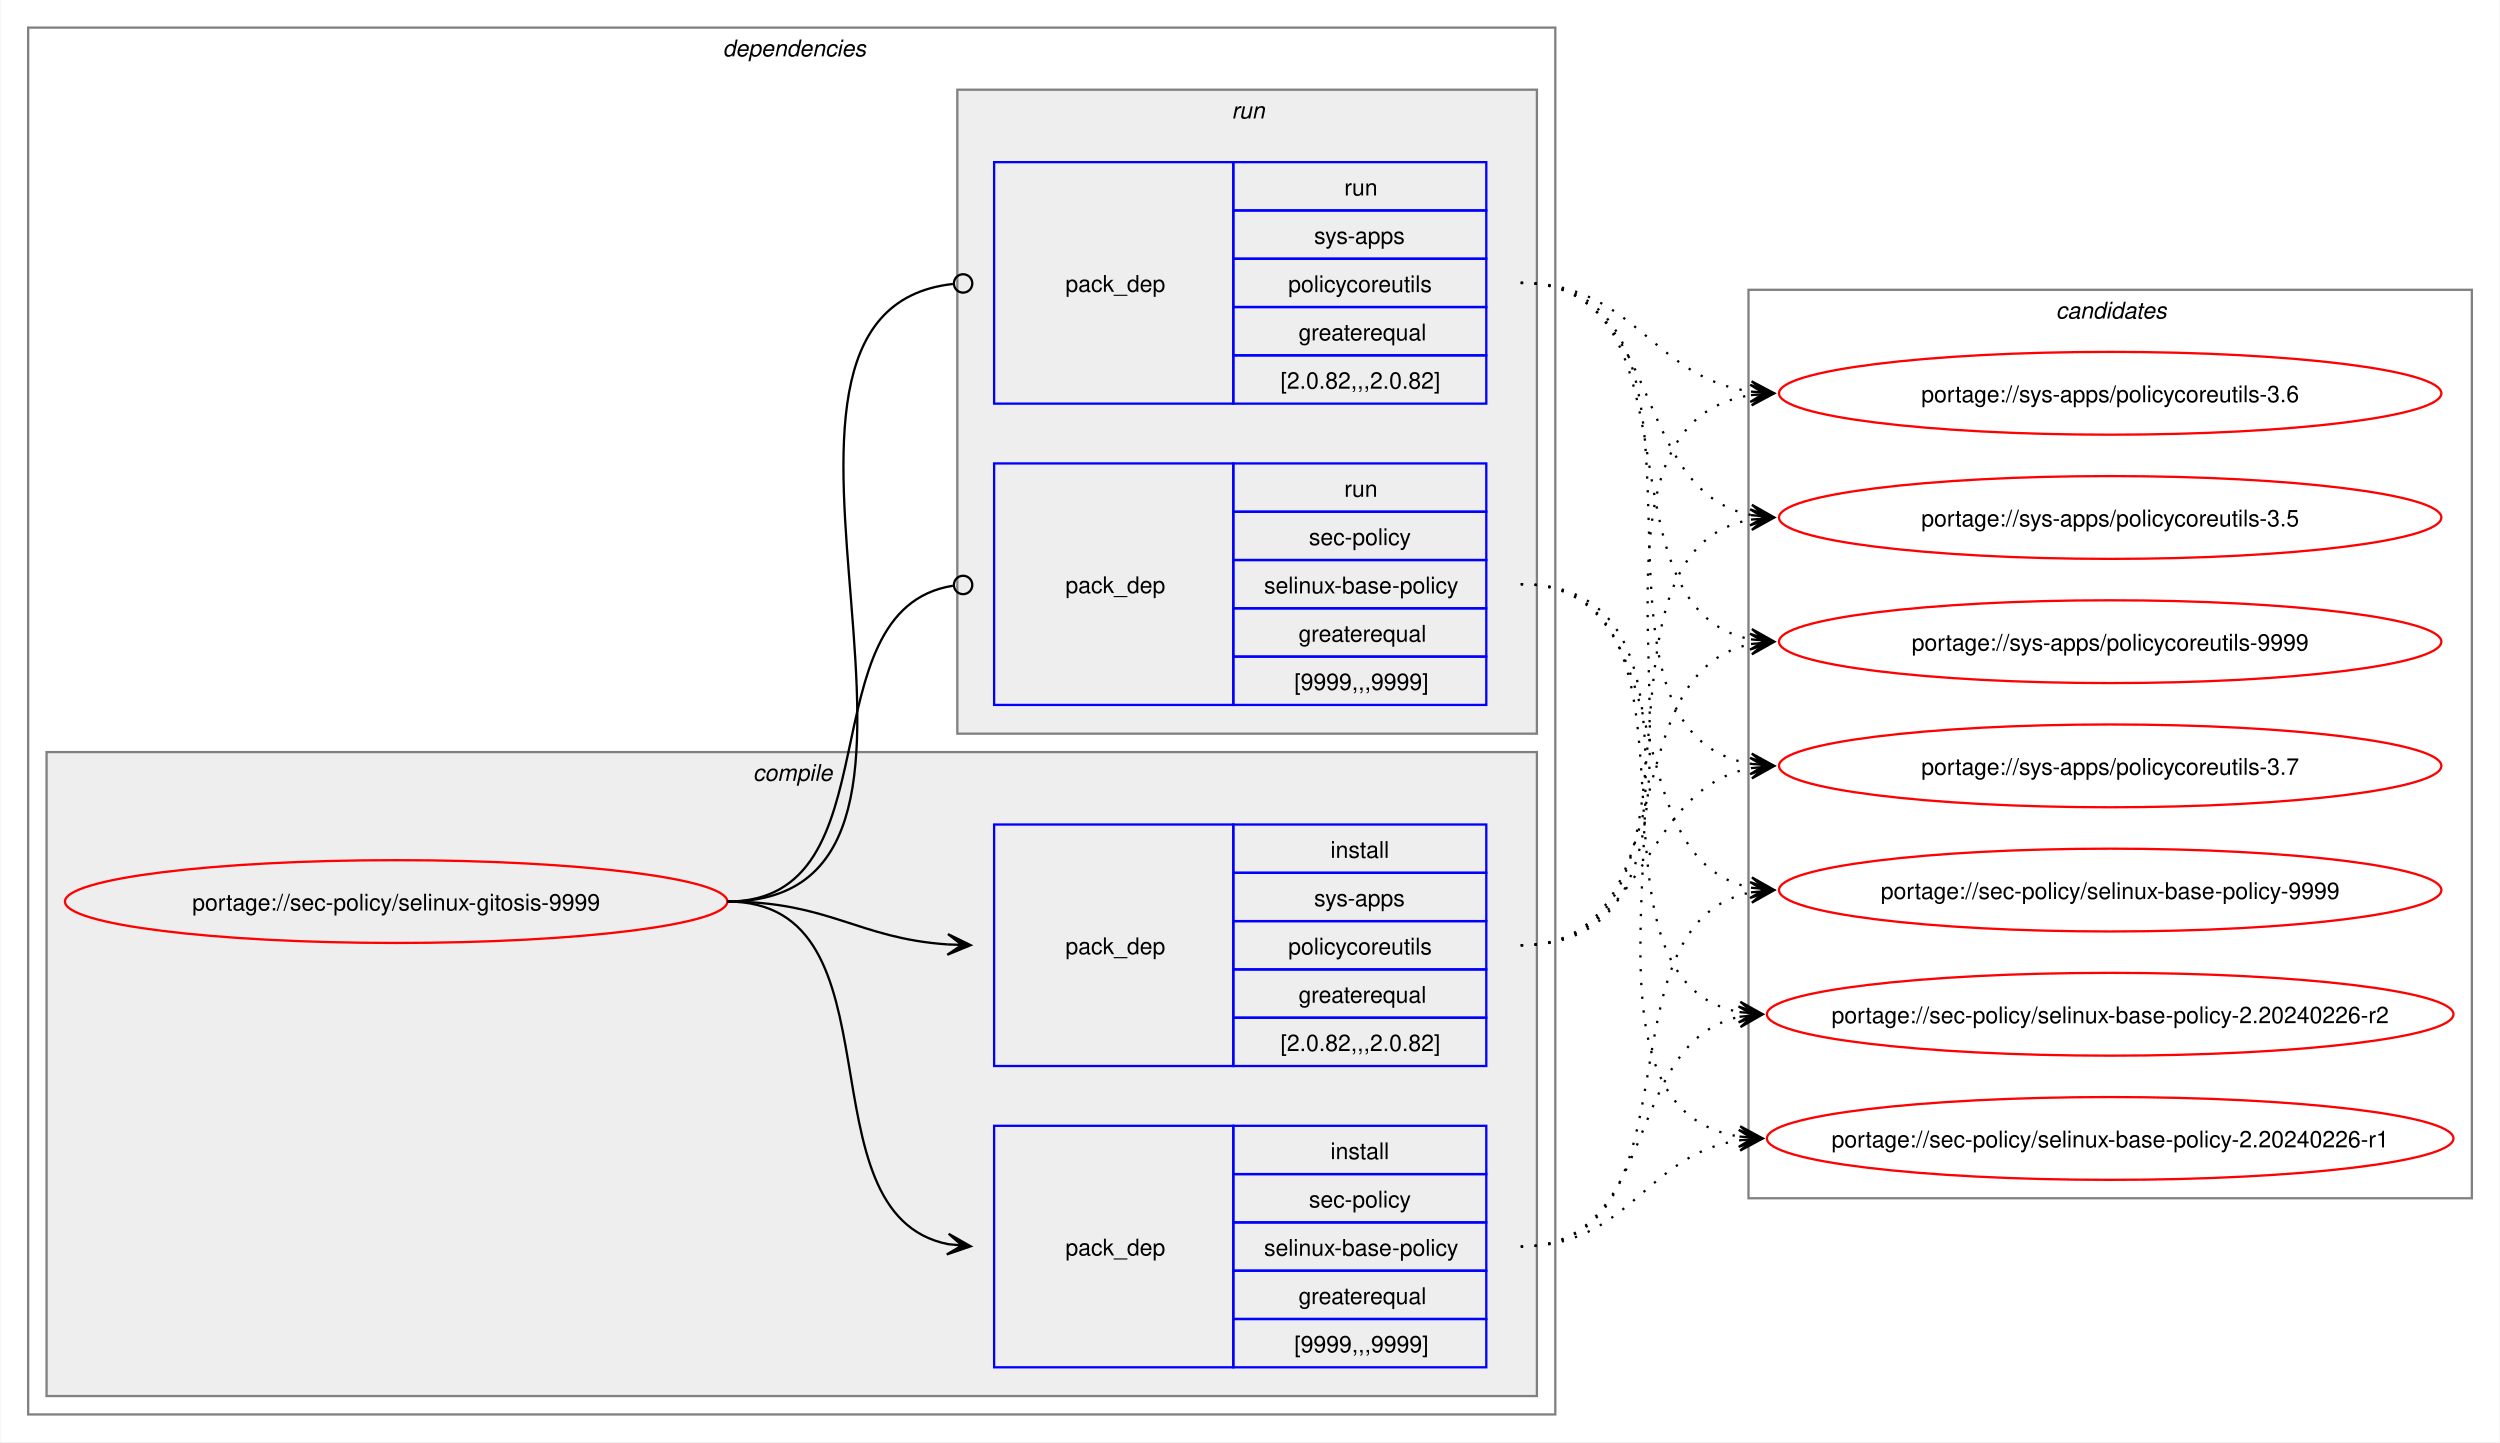
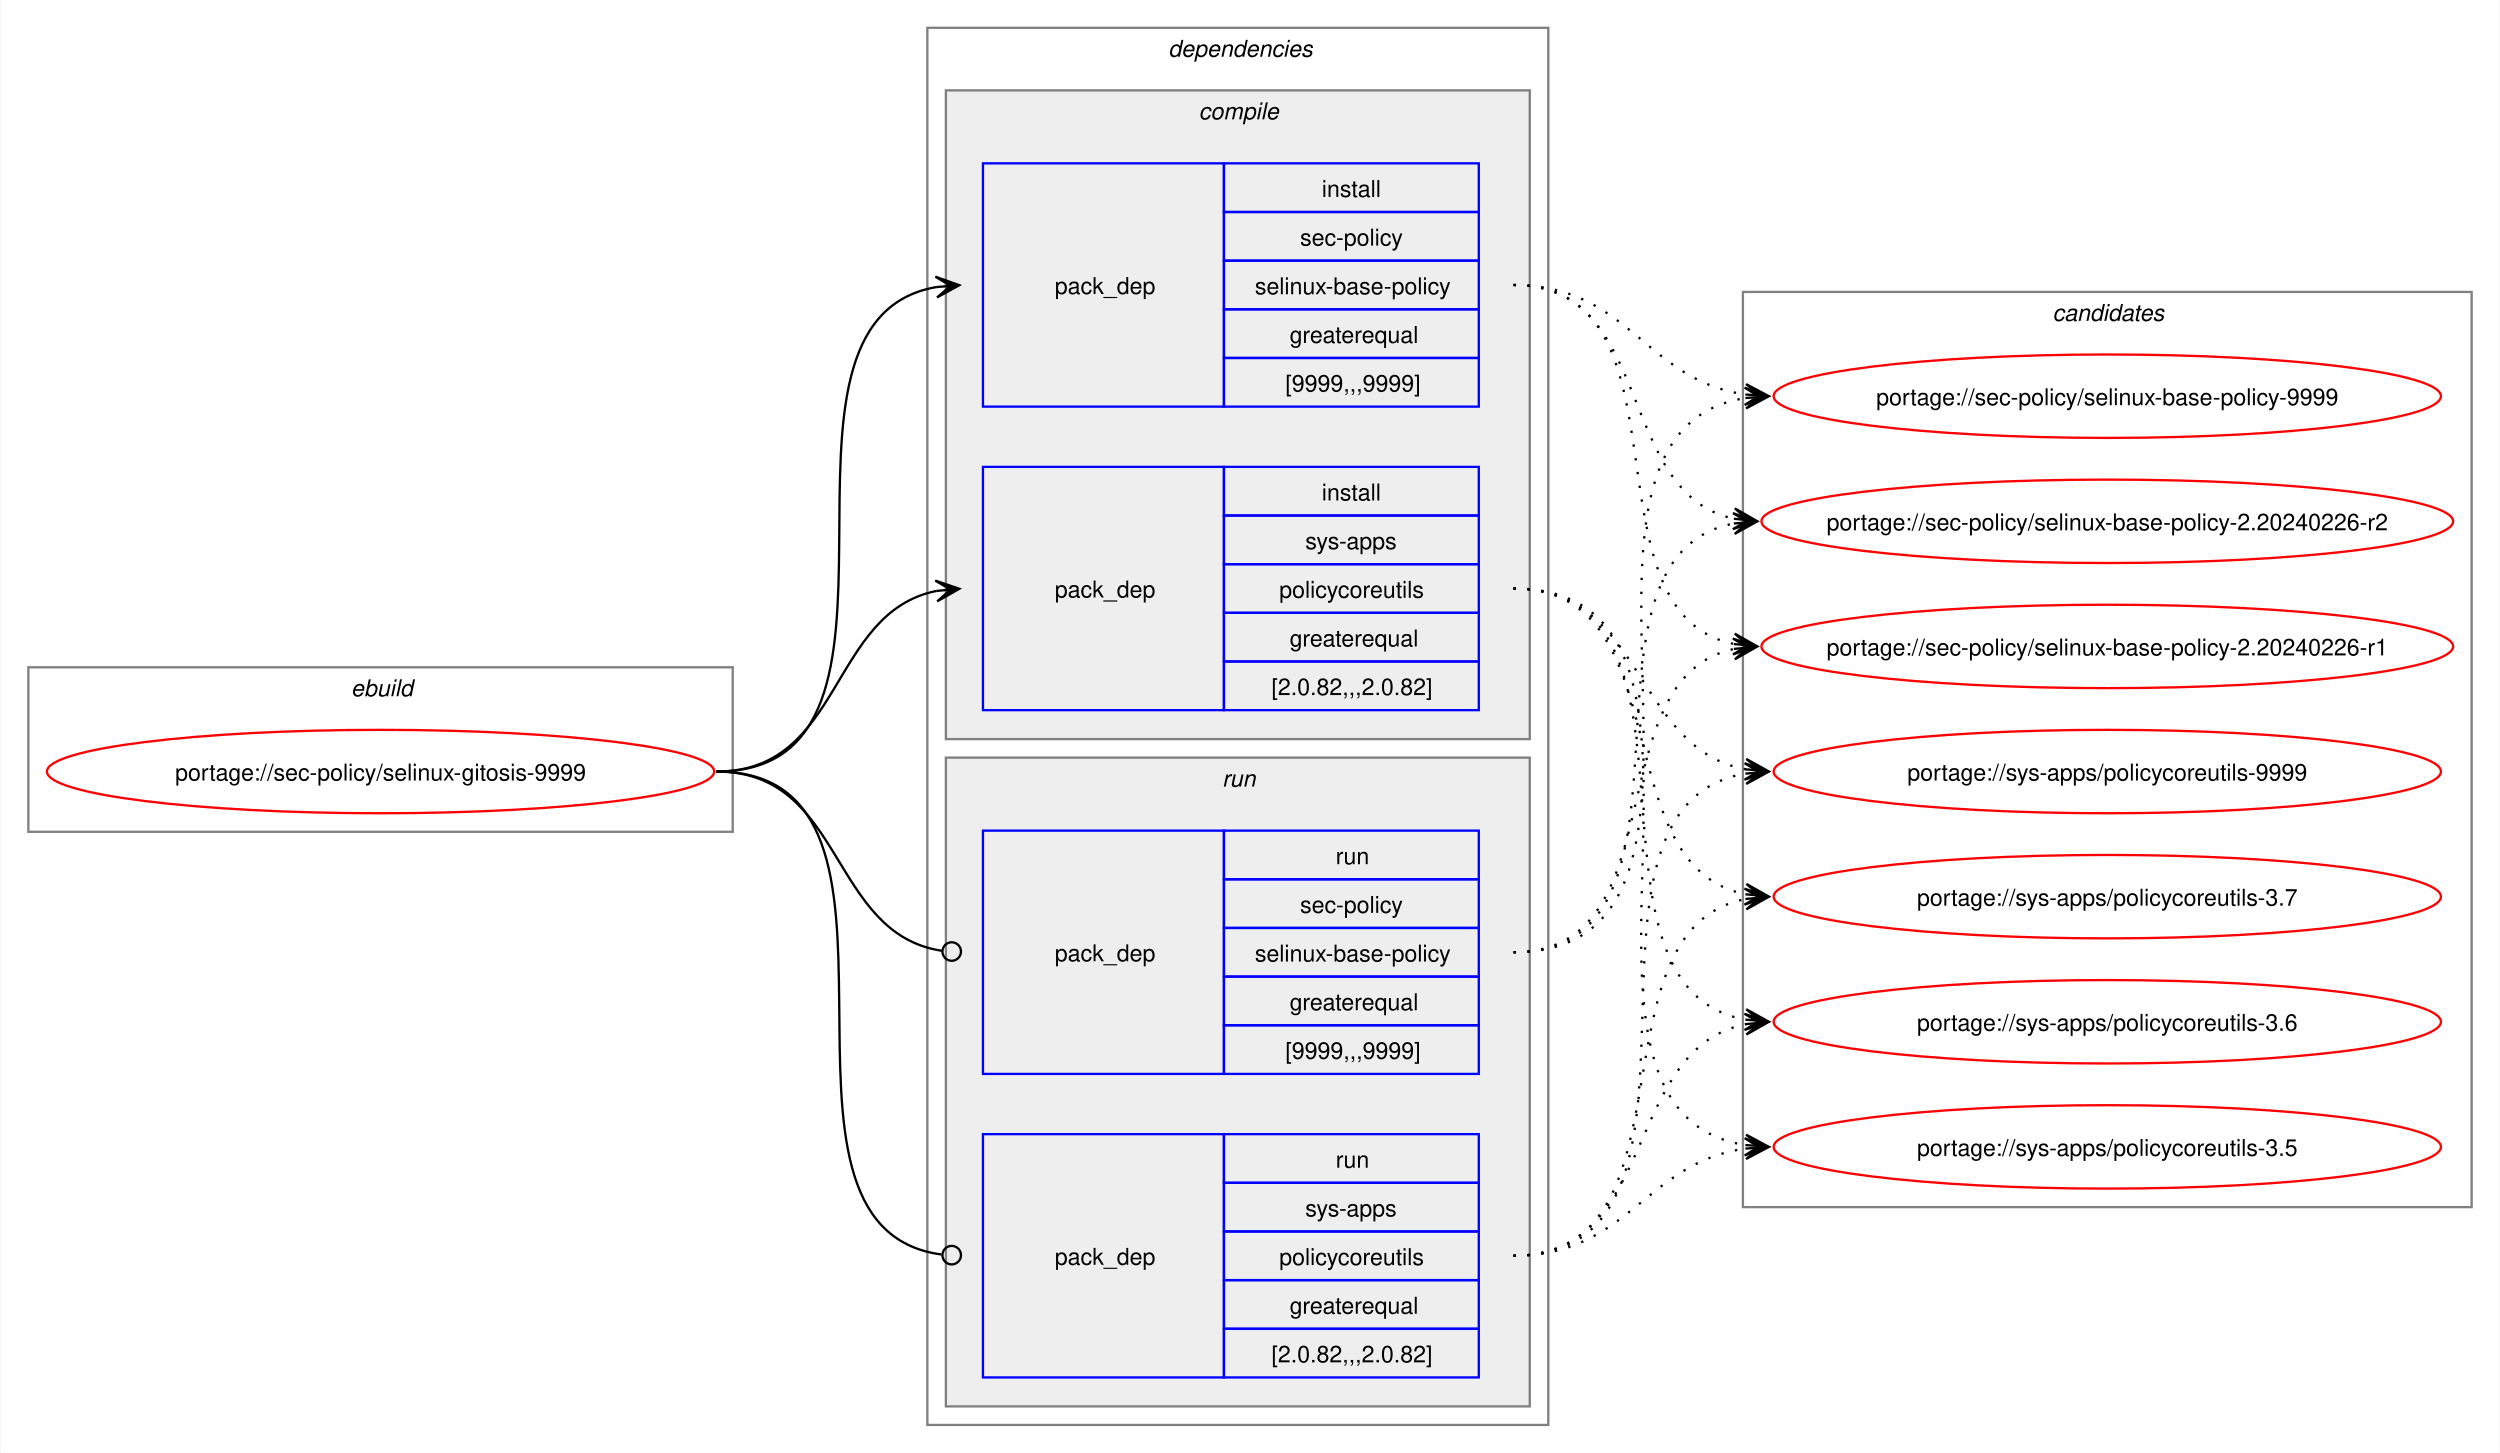
- <svg xmlns="http://www.w3.org/2000/svg" xmlns:xlink="http://www.w3.org/1999/xlink" width="1087pt" height="627pt" viewBox="0.00 0.00 1086.51 627.00">
+ <svg xmlns="http://www.w3.org/2000/svg" xmlns:xlink="http://www.w3.org/1999/xlink" width="1079pt" height="627pt" viewBox="0.00 0.00 1078.51 627.00">
  <g id="graph0" class="graph" transform="scale(1 1) rotate(0) translate(4 623)">
-     <polygon fill="white" stroke="none" points="-4,4 -4,-623 1082.51,-623 1082.51,4 -4,4" />
+     <polygon fill="white" stroke="none" points="-4,4 -4,-623 1074.51,-623 1074.51,4 -4,4" />
+     <g id="clust1" class="cluster">
+       <polygon fill="none" stroke="gray" points="8,-264 8,-335 312,-335 312,-264 8,-264" />
+       <text text-anchor="start" x="147.25" y="-322.5" font-family="Helvetica,sans-Serif" font-style="italic" font-size="10.00">ebuild</text>
+     </g>
    <g id="clust2" class="cluster">
-       <polygon fill="none" stroke="gray" points="8,-8 8,-611 672,-611 672,-8 8,-8" />
-       <text text-anchor="start" x="310" y="-598.5" font-family="Helvetica,sans-Serif" font-style="italic" font-size="10.00">dependencies</text>
+       <polygon fill="none" stroke="gray" points="396,-8 396,-611 664,-611 664,-8 396,-8" />
+       <text text-anchor="start" x="500" y="-598.5" font-family="Helvetica,sans-Serif" font-style="italic" font-size="10.00">dependencies</text>
    </g>
    <g id="clust3" class="cluster">
-       <polygon fill="#eeeeee" stroke="gray" points="16,-16 16,-296 664,-296 664,-16 16,-16" />
-       <text text-anchor="start" x="323.12" y="-283.5" font-family="Helvetica,sans-Serif" font-style="italic" font-size="10.00">compile</text>
+       <polygon fill="#eeeeee" stroke="gray" points="404,-304 404,-584 656,-584 656,-304 404,-304" />
+       <text text-anchor="start" x="513.12" y="-571.5" font-family="Helvetica,sans-Serif" font-style="italic" font-size="10.00">compile</text>
    </g>
    <g id="clust7" class="cluster">
-       <polygon fill="#eeeeee" stroke="gray" points="412,-304 412,-584 664,-584 664,-304 412,-304" />
-       <text text-anchor="start" x="531.25" y="-571.5" font-family="Helvetica,sans-Serif" font-style="italic" font-size="10.00">run</text>
+       <polygon fill="#eeeeee" stroke="gray" points="404,-16 404,-296 656,-296 656,-16 404,-16" />
+       <text text-anchor="start" x="523.25" y="-283.5" font-family="Helvetica,sans-Serif" font-style="italic" font-size="10.00">run</text>
    </g>
    <g id="clust10" class="cluster">
-       <polygon fill="none" stroke="gray" points="756,-102 756,-497 1070.51,-497 1070.51,-102 756,-102" />
-       <text text-anchor="start" x="889.63" y="-484.5" font-family="Helvetica,sans-Serif" font-style="italic" font-size="10.00">candidates</text>
+       <polygon fill="none" stroke="gray" points="748,-102 748,-497 1062.51,-497 1062.51,-102 748,-102" />
+       <text text-anchor="start" x="881.63" y="-484.5" font-family="Helvetica,sans-Serif" font-style="italic" font-size="10.00">candidates</text>
    </g>
    <g id="node1" class="node">
      <g id="a_node1">
        <a xlink:href="../sec-policy/selinux-gitosis-9999.svg" xlink:title="portage://sec-policy/selinux-gitosis-9999">
-           <ellipse fill="none" stroke="red" cx="168" cy="-231" rx="144" ry="18" />
-           <text text-anchor="middle" x="168" y="-227.12" font-family="Helvetica,sans-Serif" font-size="10.00">portage://sec-policy/selinux-gitosis-9999</text>
+           <ellipse fill="none" stroke="red" cx="160" cy="-290" rx="144" ry="18" />
+           <text text-anchor="middle" x="160" y="-286.12" font-family="Helvetica,sans-Serif" font-size="10.00">portage://sec-policy/selinux-gitosis-9999</text>
        </a>
      </g>
    </g>
    <g id="node2" class="node">
-       <polygon fill="none" stroke="blue" points="428,-28.5 428,-133.5 532,-133.5 532,-28.5 428,-28.5" />
-       <text text-anchor="start" x="459" y="-77.12" font-family="Helvetica,sans-Serif" font-size="10.00">pack_dep</text>
-       <polygon fill="none" stroke="blue" points="532,-112.5 532,-133.5 642,-133.5 642,-112.5 532,-112.5" />
-       <text text-anchor="start" x="574.25" y="-119" font-family="Helvetica,sans-Serif" font-size="10.00">install</text>
-       <polygon fill="none" stroke="blue" points="532,-91.5 532,-112.5 642,-112.5 642,-91.5 532,-91.5" />
-       <text text-anchor="start" x="564.87" y="-98" font-family="Helvetica,sans-Serif" font-size="10.00">sec-policy</text>
-       <polygon fill="none" stroke="blue" points="532,-70.5 532,-91.5 642,-91.5 642,-70.5 532,-70.5" />
-       <text text-anchor="start" x="545.37" y="-77" font-family="Helvetica,sans-Serif" font-size="10.00">selinux-base-policy</text>
-       <polygon fill="none" stroke="blue" points="532,-49.5 532,-70.5 642,-70.5 642,-49.5 532,-49.5" />
-       <text text-anchor="start" x="560.37" y="-56" font-family="Helvetica,sans-Serif" font-size="10.00">greaterequal</text>
-       <polygon fill="none" stroke="blue" points="532,-28.5 532,-49.5 642,-49.5 642,-28.5 532,-28.5" />
-       <text text-anchor="start" x="558.5" y="-35" font-family="Helvetica,sans-Serif" font-size="10.00">[9999,,,9999]</text>
+       <polygon fill="none" stroke="blue" points="420,-447.5 420,-552.5 524,-552.5 524,-447.5 420,-447.5" />
+       <text text-anchor="start" x="451" y="-496.12" font-family="Helvetica,sans-Serif" font-size="10.00">pack_dep</text>
+       <polygon fill="none" stroke="blue" points="524,-531.5 524,-552.5 634,-552.5 634,-531.5 524,-531.5" />
+       <text text-anchor="start" x="566.25" y="-538" font-family="Helvetica,sans-Serif" font-size="10.00">install</text>
+       <polygon fill="none" stroke="blue" points="524,-510.5 524,-531.5 634,-531.5 634,-510.5 524,-510.5" />
+       <text text-anchor="start" x="556.87" y="-517" font-family="Helvetica,sans-Serif" font-size="10.00">sec-policy</text>
+       <polygon fill="none" stroke="blue" points="524,-489.5 524,-510.5 634,-510.5 634,-489.5 524,-489.5" />
+       <text text-anchor="start" x="537.37" y="-496" font-family="Helvetica,sans-Serif" font-size="10.00">selinux-base-policy</text>
+       <polygon fill="none" stroke="blue" points="524,-468.5 524,-489.5 634,-489.5 634,-468.5 524,-468.5" />
+       <text text-anchor="start" x="552.37" y="-475" font-family="Helvetica,sans-Serif" font-size="10.00">greaterequal</text>
+       <polygon fill="none" stroke="blue" points="524,-447.5 524,-468.5 634,-468.5 634,-447.5 524,-447.5" />
+       <text text-anchor="start" x="550.5" y="-454" font-family="Helvetica,sans-Serif" font-size="10.00">[9999,,,9999]</text>
    </g>
    <g id="edge1" class="edge">
-       <path fill="none" stroke="black" d="M312,-231C389.89,-231 342.32,-95.29 407.96,-82.04" />
-       <polygon fill="black" stroke="black" points="417.79,-81.11 408.25,-86.53 414.02,-81.47 407.83,-82.05 407.83,-82.05 407.83,-82.05 414.02,-81.47 407.41,-77.57 417.79,-81.11" />
+       <path fill="none" stroke="black" d="M305,-290C405.57,-290 314,-484.31 399.94,-499.11" />
+       <polygon fill="black" stroke="black" points="409.79,-499.9 399.46,-503.59 406.02,-499.6 399.82,-499.1 399.82,-499.1 399.82,-499.1 406.02,-499.6 400.18,-494.61 409.79,-499.9" />
    </g>
    <g id="node3" class="node">
-       <polygon fill="none" stroke="blue" points="428,-159.5 428,-264.5 532,-264.5 532,-159.5 428,-159.5" />
-       <text text-anchor="start" x="459" y="-208.12" font-family="Helvetica,sans-Serif" font-size="10.00">pack_dep</text>
-       <polygon fill="none" stroke="blue" points="532,-243.5 532,-264.5 642,-264.5 642,-243.5 532,-243.5" />
-       <text text-anchor="start" x="574.25" y="-250" font-family="Helvetica,sans-Serif" font-size="10.00">install</text>
-       <polygon fill="none" stroke="blue" points="532,-222.5 532,-243.5 642,-243.5 642,-222.5 532,-222.5" />
-       <text text-anchor="start" x="567.12" y="-229" font-family="Helvetica,sans-Serif" font-size="10.00">sys-apps</text>
-       <polygon fill="none" stroke="blue" points="532,-201.5 532,-222.5 642,-222.5 642,-201.5 532,-201.5" />
-       <text text-anchor="start" x="555.87" y="-208" font-family="Helvetica,sans-Serif" font-size="10.00">policycoreutils</text>
-       <polygon fill="none" stroke="blue" points="532,-180.5 532,-201.5 642,-201.5 642,-180.5 532,-180.5" />
-       <text text-anchor="start" x="560.37" y="-187" font-family="Helvetica,sans-Serif" font-size="10.00">greaterequal</text>
-       <polygon fill="none" stroke="blue" points="532,-159.5 532,-180.5 642,-180.5 642,-159.5 532,-159.5" />
-       <text text-anchor="start" x="552.5" y="-166" font-family="Helvetica,sans-Serif" font-size="10.00">[2.0.82,,,2.0.82]</text>
+       <polygon fill="none" stroke="blue" points="420,-316.5 420,-421.5 524,-421.5 524,-316.5 420,-316.5" />
+       <text text-anchor="start" x="451" y="-365.12" font-family="Helvetica,sans-Serif" font-size="10.00">pack_dep</text>
+       <polygon fill="none" stroke="blue" points="524,-400.5 524,-421.5 634,-421.5 634,-400.5 524,-400.5" />
+       <text text-anchor="start" x="566.25" y="-407" font-family="Helvetica,sans-Serif" font-size="10.00">install</text>
+       <polygon fill="none" stroke="blue" points="524,-379.5 524,-400.5 634,-400.5 634,-379.5 524,-379.5" />
+       <text text-anchor="start" x="559.12" y="-386" font-family="Helvetica,sans-Serif" font-size="10.00">sys-apps</text>
+       <polygon fill="none" stroke="blue" points="524,-358.5 524,-379.5 634,-379.5 634,-358.5 524,-358.5" />
+       <text text-anchor="start" x="547.87" y="-365" font-family="Helvetica,sans-Serif" font-size="10.00">policycoreutils</text>
+       <polygon fill="none" stroke="blue" points="524,-337.5 524,-358.5 634,-358.5 634,-337.5 524,-337.5" />
+       <text text-anchor="start" x="552.37" y="-344" font-family="Helvetica,sans-Serif" font-size="10.00">greaterequal</text>
+       <polygon fill="none" stroke="blue" points="524,-316.5 524,-337.5 634,-337.5 634,-316.5 524,-316.5" />
+       <text text-anchor="start" x="544.5" y="-323" font-family="Helvetica,sans-Serif" font-size="10.00">[2.0.82,,,2.0.82]</text>
    </g>
    <g id="edge2" class="edge">
-       <path fill="none" stroke="black" d="M312,-231C356.34,-231 368.74,-214.99 407.84,-212.36" />
-       <polygon fill="black" stroke="black" points="417.78,-212.04 407.93,-216.86 414,-212.16 407.79,-212.36 407.79,-212.36 407.79,-212.36 414,-212.16 407.64,-207.87 417.78,-212.04" />
+       <path fill="none" stroke="black" d="M305,-290C359.74,-290 353.49,-358.57 399.89,-367.94" />
+       <polygon fill="black" stroke="black" points="409.79,-368.88 399.41,-372.42 406.02,-368.53 399.83,-367.94 399.83,-367.94 399.83,-367.94 406.02,-368.53 400.26,-363.46 409.79,-368.88" />
    </g>
    <g id="node4" class="node">
-       <polygon fill="none" stroke="blue" points="428,-316.5 428,-421.5 532,-421.5 532,-316.5 428,-316.5" />
-       <text text-anchor="start" x="459" y="-365.12" font-family="Helvetica,sans-Serif" font-size="10.00">pack_dep</text>
-       <polygon fill="none" stroke="blue" points="532,-400.5 532,-421.5 642,-421.5 642,-400.5 532,-400.5" />
-       <text text-anchor="start" x="580.25" y="-407" font-family="Helvetica,sans-Serif" font-size="10.00">run</text>
-       <polygon fill="none" stroke="blue" points="532,-379.5 532,-400.5 642,-400.5 642,-379.5 532,-379.5" />
-       <text text-anchor="start" x="564.87" y="-386" font-family="Helvetica,sans-Serif" font-size="10.00">sec-policy</text>
-       <polygon fill="none" stroke="blue" points="532,-358.5 532,-379.5 642,-379.5 642,-358.5 532,-358.5" />
-       <text text-anchor="start" x="545.37" y="-365" font-family="Helvetica,sans-Serif" font-size="10.00">selinux-base-policy</text>
-       <polygon fill="none" stroke="blue" points="532,-337.5 532,-358.5 642,-358.5 642,-337.5 532,-337.5" />
-       <text text-anchor="start" x="560.37" y="-344" font-family="Helvetica,sans-Serif" font-size="10.00">greaterequal</text>
-       <polygon fill="none" stroke="blue" points="532,-316.5 532,-337.5 642,-337.5 642,-316.5 532,-316.5" />
-       <text text-anchor="start" x="558.5" y="-323" font-family="Helvetica,sans-Serif" font-size="10.00">[9999,,,9999]</text>
+       <polygon fill="none" stroke="blue" points="420,-159.5 420,-264.5 524,-264.5 524,-159.5 420,-159.5" />
+       <text text-anchor="start" x="451" y="-208.12" font-family="Helvetica,sans-Serif" font-size="10.00">pack_dep</text>
+       <polygon fill="none" stroke="blue" points="524,-243.5 524,-264.5 634,-264.5 634,-243.5 524,-243.5" />
+       <text text-anchor="start" x="572.25" y="-250" font-family="Helvetica,sans-Serif" font-size="10.00">run</text>
+       <polygon fill="none" stroke="blue" points="524,-222.5 524,-243.5 634,-243.5 634,-222.5 524,-222.5" />
+       <text text-anchor="start" x="556.87" y="-229" font-family="Helvetica,sans-Serif" font-size="10.00">sec-policy</text>
+       <polygon fill="none" stroke="blue" points="524,-201.5 524,-222.5 634,-222.5 634,-201.5 524,-201.5" />
+       <text text-anchor="start" x="537.37" y="-208" font-family="Helvetica,sans-Serif" font-size="10.00">selinux-base-policy</text>
+       <polygon fill="none" stroke="blue" points="524,-180.5 524,-201.5 634,-201.5 634,-180.5 524,-180.5" />
+       <text text-anchor="start" x="552.37" y="-187" font-family="Helvetica,sans-Serif" font-size="10.00">greaterequal</text>
+       <polygon fill="none" stroke="blue" points="524,-159.5 524,-180.5 634,-180.5 634,-159.5 524,-159.5" />
+       <text text-anchor="start" x="550.5" y="-166" font-family="Helvetica,sans-Serif" font-size="10.00">[9999,,,9999]</text>
    </g>
    <g id="edge3" class="edge">
-       <path fill="none" stroke="black" d="M312,-231C386.43,-231 345.13,-357.91 410.07,-368.32" />
-       <ellipse fill="none" stroke="black" cx="414.51" cy="-368.66" rx="4" ry="4" />
+       <path fill="none" stroke="black" d="M305,-290C360.41,-290 353.47,-220.01 402.31,-212.63" />
+       <ellipse fill="none" stroke="black" cx="406.51" cy="-212.32" rx="4" ry="4" />
    </g>
    <g id="node5" class="node">
-       <polygon fill="none" stroke="blue" points="428,-447.5 428,-552.5 532,-552.5 532,-447.5 428,-447.5" />
-       <text text-anchor="start" x="459" y="-496.12" font-family="Helvetica,sans-Serif" font-size="10.00">pack_dep</text>
-       <polygon fill="none" stroke="blue" points="532,-531.5 532,-552.5 642,-552.5 642,-531.5 532,-531.5" />
-       <text text-anchor="start" x="580.25" y="-538" font-family="Helvetica,sans-Serif" font-size="10.00">run</text>
-       <polygon fill="none" stroke="blue" points="532,-510.5 532,-531.5 642,-531.5 642,-510.5 532,-510.5" />
-       <text text-anchor="start" x="567.12" y="-517" font-family="Helvetica,sans-Serif" font-size="10.00">sys-apps</text>
-       <polygon fill="none" stroke="blue" points="532,-489.5 532,-510.5 642,-510.5 642,-489.5 532,-489.5" />
-       <text text-anchor="start" x="555.87" y="-496" font-family="Helvetica,sans-Serif" font-size="10.00">policycoreutils</text>
-       <polygon fill="none" stroke="blue" points="532,-468.5 532,-489.5 642,-489.5 642,-468.5 532,-468.5" />
-       <text text-anchor="start" x="560.37" y="-475" font-family="Helvetica,sans-Serif" font-size="10.00">greaterequal</text>
-       <polygon fill="none" stroke="blue" points="532,-447.5 532,-468.5 642,-468.5 642,-447.5 532,-447.5" />
-       <text text-anchor="start" x="552.5" y="-454" font-family="Helvetica,sans-Serif" font-size="10.00">[2.0.82,,,2.0.82]</text>
+       <polygon fill="none" stroke="blue" points="420,-28.5 420,-133.5 524,-133.5 524,-28.5 420,-28.5" />
+       <text text-anchor="start" x="451" y="-77.12" font-family="Helvetica,sans-Serif" font-size="10.00">pack_dep</text>
+       <polygon fill="none" stroke="blue" points="524,-112.5 524,-133.5 634,-133.5 634,-112.5 524,-112.5" />
+       <text text-anchor="start" x="572.25" y="-119" font-family="Helvetica,sans-Serif" font-size="10.00">run</text>
+       <polygon fill="none" stroke="blue" points="524,-91.5 524,-112.5 634,-112.5 634,-91.5 524,-91.5" />
+       <text text-anchor="start" x="559.12" y="-98" font-family="Helvetica,sans-Serif" font-size="10.00">sys-apps</text>
+       <polygon fill="none" stroke="blue" points="524,-70.5 524,-91.5 634,-91.5 634,-70.5 524,-70.5" />
+       <text text-anchor="start" x="547.87" y="-77" font-family="Helvetica,sans-Serif" font-size="10.00">policycoreutils</text>
+       <polygon fill="none" stroke="blue" points="524,-49.5 524,-70.5 634,-70.5 634,-49.5 524,-49.5" />
+       <text text-anchor="start" x="552.37" y="-56" font-family="Helvetica,sans-Serif" font-size="10.00">greaterequal</text>
+       <polygon fill="none" stroke="blue" points="524,-28.5 524,-49.5 634,-49.5 634,-28.5 524,-28.5" />
+       <text text-anchor="start" x="544.5" y="-35" font-family="Helvetica,sans-Serif" font-size="10.00">[2.0.82,,,2.0.82]</text>
    </g>
    <g id="edge4" class="edge">
-       <path fill="none" stroke="black" d="M312,-231C437.53,-231 297.51,-487.03 410.07,-499.53" />
-       <ellipse fill="none" stroke="black" cx="414.51" cy="-499.76" rx="4" ry="4" />
+       <path fill="none" stroke="black" d="M305,-290C406,-290 312.85,-93.46 402.1,-81.56" />
+       <ellipse fill="none" stroke="black" cx="406.51" cy="-81.28" rx="4" ry="4" />
    </g>
    <g id="node6" class="node">
      <g id="a_node6">
        <a xlink:href="../sec-policy/selinux-base-policy-9999.svg" xlink:title="portage://sec-policy/selinux-base-policy-9999">
-           <ellipse fill="none" stroke="red" cx="913.26" cy="-236" rx="144" ry="18" />
-           <text text-anchor="middle" x="913.26" y="-232.12" font-family="Helvetica,sans-Serif" font-size="10.00">portage://sec-policy/selinux-base-policy-9999</text>
+           <ellipse fill="none" stroke="red" cx="905.26" cy="-452" rx="144" ry="18" />
+           <text text-anchor="middle" x="905.26" y="-448.12" font-family="Helvetica,sans-Serif" font-size="10.00">portage://sec-policy/selinux-base-policy-9999</text>
        </a>
      </g>
    </g>
    <g id="edge5" class="edge">
-       <path fill="none" stroke="black" stroke-dasharray="1,5" d="M657,-81C737.82,-81 688.61,-221.81 757.24,-235.01" />
-       <polygon fill="black" stroke="black" points="767.04,-235.89 756.68,-239.48 763.28,-235.55 757.08,-235 757.08,-235 757.08,-235 763.28,-235.55 757.48,-230.51 767.04,-235.89" />
+       <path fill="none" stroke="black" stroke-dasharray="1,5" d="M649,-500C698.96,-500 705.63,-458.69 749.33,-452.72" />
+       <polygon fill="black" stroke="black" points="759.04,-452.08 749.36,-457.22 755.27,-452.33 749.06,-452.73 749.06,-452.73 749.06,-452.73 755.27,-452.33 748.77,-448.24 759.04,-452.08" />
    </g>
    <g id="node7" class="node">
      <g id="a_node7">
        <a xlink:href="../sec-policy/selinux-base-policy-2.20240226-r2.svg" xlink:title="portage://sec-policy/selinux-base-policy-2.20240226-r2">
-           <ellipse fill="none" stroke="red" cx="913.26" cy="-182" rx="149.26" ry="18" />
-           <text text-anchor="middle" x="913.26" y="-178.12" font-family="Helvetica,sans-Serif" font-size="10.00">portage://sec-policy/selinux-base-policy-2.20240226-r2</text>
+           <ellipse fill="none" stroke="red" cx="905.26" cy="-398" rx="149.26" ry="18" />
+           <text text-anchor="middle" x="905.26" y="-394.12" font-family="Helvetica,sans-Serif" font-size="10.00">portage://sec-policy/selinux-base-policy-2.20240226-r2</text>
        </a>
      </g>
    </g>
    <g id="edge6" class="edge">
-       <path fill="none" stroke="black" stroke-dasharray="1,5" d="M657,-81C718.21,-81 700.69,-170.14 752.36,-180.93" />
-       <polygon fill="black" stroke="black" points="762.04,-181.88 751.65,-185.39 758.28,-181.51 752.09,-180.91 752.09,-180.91 752.09,-180.91 758.28,-181.51 752.53,-176.43 762.04,-181.88" />
+       <path fill="none" stroke="black" stroke-dasharray="1,5" d="M649,-500C710.5,-500 692.45,-409.98 744.32,-399.08" />
+       <polygon fill="black" stroke="black" points="754.04,-398.12 744.53,-403.58 750.28,-398.49 744.09,-399.1 744.09,-399.1 744.09,-399.1 750.28,-398.49 743.65,-394.62 754.04,-398.12" />
    </g>
    <g id="node8" class="node">
      <g id="a_node8">
        <a xlink:href="../sec-policy/selinux-base-policy-2.20240226-r1.svg" xlink:title="portage://sec-policy/selinux-base-policy-2.20240226-r1">
-           <ellipse fill="none" stroke="red" cx="913.26" cy="-128" rx="149.26" ry="18" />
-           <text text-anchor="middle" x="913.26" y="-124.12" font-family="Helvetica,sans-Serif" font-size="10.00">portage://sec-policy/selinux-base-policy-2.20240226-r1</text>
+           <ellipse fill="none" stroke="red" cx="905.26" cy="-344" rx="149.26" ry="18" />
+           <text text-anchor="middle" x="905.26" y="-340.12" font-family="Helvetica,sans-Serif" font-size="10.00">portage://sec-policy/selinux-base-policy-2.20240226-r1</text>
        </a>
      </g>
    </g>
    <g id="edge7" class="edge">
-       <path fill="none" stroke="black" stroke-dasharray="1,5" d="M657,-81C704.7,-81 710.88,-121.11 752.26,-127.22" />
-       <polygon fill="black" stroke="black" points="762.04,-127.91 751.75,-131.7 758.27,-127.65 752.06,-127.21 752.06,-127.21 752.06,-127.21 758.27,-127.65 752.38,-122.72 762.04,-127.91" />
+       <path fill="none" stroke="black" stroke-dasharray="1,5" d="M649,-500C728.96,-500 676.82,-358.28 744.39,-345" />
+       <polygon fill="black" stroke="black" points="754.04,-344.11 744.49,-349.51 750.28,-344.46 744.08,-345.02 744.08,-345.02 744.08,-345.02 750.28,-344.46 743.67,-340.54 754.04,-344.11" />
    </g>
    <g id="node9" class="node">
      <g id="a_node9">
        <a xlink:href="../sys-apps/policycoreutils-9999.svg" xlink:title="portage://sys-apps/policycoreutils-9999">
-           <ellipse fill="none" stroke="red" cx="913.26" cy="-344" rx="144" ry="18" />
-           <text text-anchor="middle" x="913.26" y="-340.12" font-family="Helvetica,sans-Serif" font-size="10.00">portage://sys-apps/policycoreutils-9999</text>
+           <ellipse fill="none" stroke="red" cx="905.26" cy="-290" rx="144" ry="18" />
+           <text text-anchor="middle" x="905.26" y="-286.12" font-family="Helvetica,sans-Serif" font-size="10.00">portage://sys-apps/policycoreutils-9999</text>
        </a>
      </g>
    </g>
    <g id="edge8" class="edge">
-       <path fill="none" stroke="black" stroke-dasharray="1,5" d="M657,-212C729.83,-212 695.51,-330.93 757.46,-343.01" />
-       <polygon fill="black" stroke="black" points="767.04,-343.89 756.67,-347.46 763.28,-343.55 757.08,-342.98 757.08,-342.98 757.08,-342.98 763.28,-343.55 757.49,-338.5 767.04,-343.89" />
+       <path fill="none" stroke="black" stroke-dasharray="1,5" d="M649,-369C705.74,-369 700.61,-299.86 749.37,-290.94" />
+       <polygon fill="black" stroke="black" points="759.04,-290.11 749.47,-295.45 755.27,-290.43 749.08,-290.97 749.08,-290.97 749.08,-290.97 755.27,-290.43 748.69,-286.48 759.04,-290.11" />
    </g>
    <g id="node10" class="node">
      <g id="a_node10">
        <a xlink:href="../sys-apps/policycoreutils-3.7.svg" xlink:title="portage://sys-apps/policycoreutils-3.7">
-           <ellipse fill="none" stroke="red" cx="913.26" cy="-290" rx="144" ry="18" />
-           <text text-anchor="middle" x="913.26" y="-286.12" font-family="Helvetica,sans-Serif" font-size="10.00">portage://sys-apps/policycoreutils-3.7</text>
+           <ellipse fill="none" stroke="red" cx="905.26" cy="-236" rx="144" ry="18" />
+           <text text-anchor="middle" x="905.26" y="-232.12" font-family="Helvetica,sans-Serif" font-size="10.00">portage://sys-apps/policycoreutils-3.7</text>
        </a>
      </g>
    </g>
    <g id="edge9" class="edge">
-       <path fill="none" stroke="black" stroke-dasharray="1,5" d="M657,-212C713.38,-212 708.82,-279.98 757.11,-289.01" />
-       <polygon fill="black" stroke="black" points="767.04,-289.89 756.68,-293.49 763.27,-289.56 757.08,-289.01 757.08,-289.01 757.08,-289.01 763.27,-289.56 757.48,-284.53 767.04,-289.89" />
+       <path fill="none" stroke="black" stroke-dasharray="1,5" d="M649,-369C722.15,-369 687.24,-249.16 749.41,-236.99" />
+       <polygon fill="black" stroke="black" points="759.04,-236.11 749.49,-241.51 755.28,-236.46 749.08,-237.02 749.08,-237.02 749.08,-237.02 755.28,-236.46 748.67,-232.54 759.04,-236.11" />
    </g>
    <g id="node11" class="node">
      <g id="a_node11">
        <a xlink:href="../sys-apps/policycoreutils-3.6.svg" xlink:title="portage://sys-apps/policycoreutils-3.6">
-           <ellipse fill="none" stroke="red" cx="913.26" cy="-452" rx="144" ry="18" />
-           <text text-anchor="middle" x="913.26" y="-448.12" font-family="Helvetica,sans-Serif" font-size="10.00">portage://sys-apps/policycoreutils-3.6</text>
+           <ellipse fill="none" stroke="red" cx="905.26" cy="-182" rx="144" ry="18" />
+           <text text-anchor="middle" x="905.26" y="-178.12" font-family="Helvetica,sans-Serif" font-size="10.00">portage://sys-apps/policycoreutils-3.6</text>
        </a>
      </g>
    </g>
    <g id="edge10" class="edge">
-       <path fill="none" stroke="black" stroke-dasharray="1,5" d="M657,-212C770.67,-212 658.65,-436.33 757.33,-451.22" />
-       <polygon fill="black" stroke="black" points="767.04,-451.91 756.75,-455.69 763.27,-451.65 757.07,-451.21 757.07,-451.21 757.07,-451.21 763.27,-451.65 757.38,-446.72 767.04,-451.91" />
+       <path fill="none" stroke="black" stroke-dasharray="1,5" d="M649,-369C741.74,-369 669.99,-197.03 749.23,-182.92" />
+       <polygon fill="black" stroke="black" points="759.04,-182.1 749.45,-187.42 755.27,-182.42 749.08,-182.93 749.08,-182.93 749.08,-182.93 755.27,-182.42 748.7,-178.45 759.04,-182.1" />
    </g>
    <g id="node12" class="node">
      <g id="a_node12">
        <a xlink:href="../sys-apps/policycoreutils-3.5.svg" xlink:title="portage://sys-apps/policycoreutils-3.5">
-           <ellipse fill="none" stroke="red" cx="913.26" cy="-398" rx="144" ry="18" />
-           <text text-anchor="middle" x="913.26" y="-394.12" font-family="Helvetica,sans-Serif" font-size="10.00">portage://sys-apps/policycoreutils-3.5</text>
+           <ellipse fill="none" stroke="red" cx="905.26" cy="-128" rx="144" ry="18" />
+           <text text-anchor="middle" x="905.26" y="-124.12" font-family="Helvetica,sans-Serif" font-size="10.00">portage://sys-apps/policycoreutils-3.5</text>
        </a>
      </g>
    </g>
    <g id="edge11" class="edge">
-       <path fill="none" stroke="black" stroke-dasharray="1,5" d="M657,-212C749.38,-212 678.31,-383.06 757.28,-397.09" />
-       <polygon fill="black" stroke="black" points="767.04,-397.9 756.7,-401.55 763.27,-397.59 757.08,-397.07 757.08,-397.07 757.08,-397.07 763.27,-397.59 757.45,-392.59 767.04,-397.9" />
+       <path fill="none" stroke="black" stroke-dasharray="1,5" d="M649,-369C763.06,-369 650.29,-143.74 749.29,-128.78" />
+       <polygon fill="black" stroke="black" points="759.04,-128.09 749.38,-133.28 755.27,-128.35 749.07,-128.8 749.07,-128.8 749.07,-128.8 755.27,-128.35 748.75,-124.31 759.04,-128.09" />
    </g>
    <g id="edge12" class="edge">
-       <path fill="none" stroke="black" stroke-dasharray="1,5" d="M657,-369C730.15,-369 695.24,-249.16 757.41,-236.99" />
-       <polygon fill="black" stroke="black" points="767.04,-236.11 757.49,-241.51 763.28,-236.46 757.08,-237.02 757.08,-237.02 757.08,-237.02 763.28,-236.46 756.67,-232.54 767.04,-236.11" />
+       <path fill="none" stroke="black" stroke-dasharray="1,5" d="M649,-212C762.67,-212 650.65,-436.33 749.33,-451.22" />
+       <polygon fill="black" stroke="black" points="759.04,-451.91 748.75,-455.69 755.27,-451.65 749.07,-451.21 749.07,-451.21 749.07,-451.21 755.27,-451.65 749.38,-446.72 759.04,-451.91" />
    </g>
    <g id="edge13" class="edge">
-       <path fill="none" stroke="black" stroke-dasharray="1,5" d="M657,-369C748.67,-369 674.33,-197.03 752.38,-182.92" />
-       <polygon fill="black" stroke="black" points="762.04,-182.1 752.46,-187.43 758.27,-182.42 752.08,-182.94 752.08,-182.94 752.08,-182.94 758.27,-182.42 751.7,-178.46 762.04,-182.1" />
+       <path fill="none" stroke="black" stroke-dasharray="1,5" d="M649,-212C740.3,-212 666.65,-383.06 744.42,-397.09" />
+       <polygon fill="black" stroke="black" points="754.04,-397.9 743.7,-401.54 750.27,-397.58 744.08,-397.06 744.08,-397.06 744.08,-397.06 750.27,-397.58 744.45,-392.57 754.04,-397.9" />
    </g>
    <g id="edge14" class="edge">
-       <path fill="none" stroke="black" stroke-dasharray="1,5" d="M657,-369C770.06,-369 654.65,-144.19 752.09,-128.83" />
-       <polygon fill="black" stroke="black" points="762.04,-128.09 752.4,-133.31 758.27,-128.37 752.07,-128.83 752.07,-128.83 752.07,-128.83 758.27,-128.37 751.74,-124.34 762.04,-128.09" />
+       <path fill="none" stroke="black" stroke-dasharray="1,5" d="M649,-212C720.34,-212 684.29,-330.45 744.3,-342.94" />
+       <polygon fill="black" stroke="black" points="754.04,-343.88 743.65,-347.4 750.28,-343.52 744.09,-342.92 744.09,-342.92 744.09,-342.92 750.28,-343.52 744.52,-338.44 754.04,-343.88" />
    </g>
    <g id="edge15" class="edge">
-       <path fill="none" stroke="black" stroke-dasharray="1,5" d="M657,-500C738.17,-500 688.32,-358.28 757.2,-345" />
-       <polygon fill="black" stroke="black" points="767.04,-344.11 757.49,-349.49 763.28,-344.45 757.08,-345.01 757.08,-345.01 757.08,-345.01 763.28,-344.45 756.68,-340.53 767.04,-344.11" />
+       <path fill="none" stroke="black" stroke-dasharray="1,5" d="M649,-81C750.22,-81 662.29,-274.38 749.1,-289.11" />
+       <polygon fill="black" stroke="black" points="759.04,-289.9 748.72,-293.6 755.27,-289.6 749.07,-289.11 749.07,-289.11 749.07,-289.11 755.27,-289.6 749.43,-284.63 759.04,-289.9" />
    </g>
    <g id="edge16" class="edge">
-       <path fill="none" stroke="black" stroke-dasharray="1,5" d="M657,-500C758.7,-500 669.77,-305.3 757.33,-290.85" />
-       <polygon fill="black" stroke="black" points="767.04,-290.09 757.42,-295.35 763.27,-290.39 757.07,-290.87 757.07,-290.87 757.07,-290.87 763.27,-290.39 756.72,-286.38 767.04,-290.09" />
+       <path fill="none" stroke="black" stroke-dasharray="1,5" d="M649,-81C729.82,-81 680.61,-221.81 749.24,-235.01" />
+       <polygon fill="black" stroke="black" points="759.04,-235.89 748.68,-239.48 755.28,-235.55 749.08,-235 749.08,-235 749.08,-235 755.28,-235.55 749.48,-230.51 759.04,-235.89" />
    </g>
    <g id="edge17" class="edge">
-       <path fill="none" stroke="black" stroke-dasharray="1,5" d="M657,-500C706.96,-500 713.63,-458.69 757.33,-452.72" />
-       <polygon fill="black" stroke="black" points="767.04,-452.08 757.36,-457.22 763.27,-452.33 757.06,-452.73 757.06,-452.73 757.06,-452.73 763.27,-452.33 756.77,-448.24 767.04,-452.08" />
+       <path fill="none" stroke="black" stroke-dasharray="1,5" d="M649,-81C711.87,-81 695.78,-170.51 749.4,-181" />
+       <polygon fill="black" stroke="black" points="759.04,-181.89 748.67,-185.45 755.28,-181.54 749.08,-180.97 749.08,-180.97 749.08,-180.97 755.28,-181.54 749.5,-176.49 759.04,-181.89" />
    </g>
    <g id="edge18" class="edge">
-       <path fill="none" stroke="black" stroke-dasharray="1,5" d="M657,-500C720.15,-500 703.55,-409.6 757.35,-399.01" />
-       <polygon fill="black" stroke="black" points="767.04,-398.11 757.5,-403.52 763.28,-398.46 757.08,-399.03 757.08,-399.03 757.08,-399.03 763.28,-398.46 756.67,-394.55 767.04,-398.11" />
+       <path fill="none" stroke="black" stroke-dasharray="1,5" d="M649,-81C698.69,-81 705.72,-121.28 749.09,-127.26" />
+       <polygon fill="black" stroke="black" points="759.04,-127.92 748.76,-131.75 755.27,-127.67 749.06,-127.26 749.06,-127.26 749.06,-127.26 755.27,-127.67 749.36,-122.77 759.04,-127.92" />
    </g>
  </g>
</svg>
